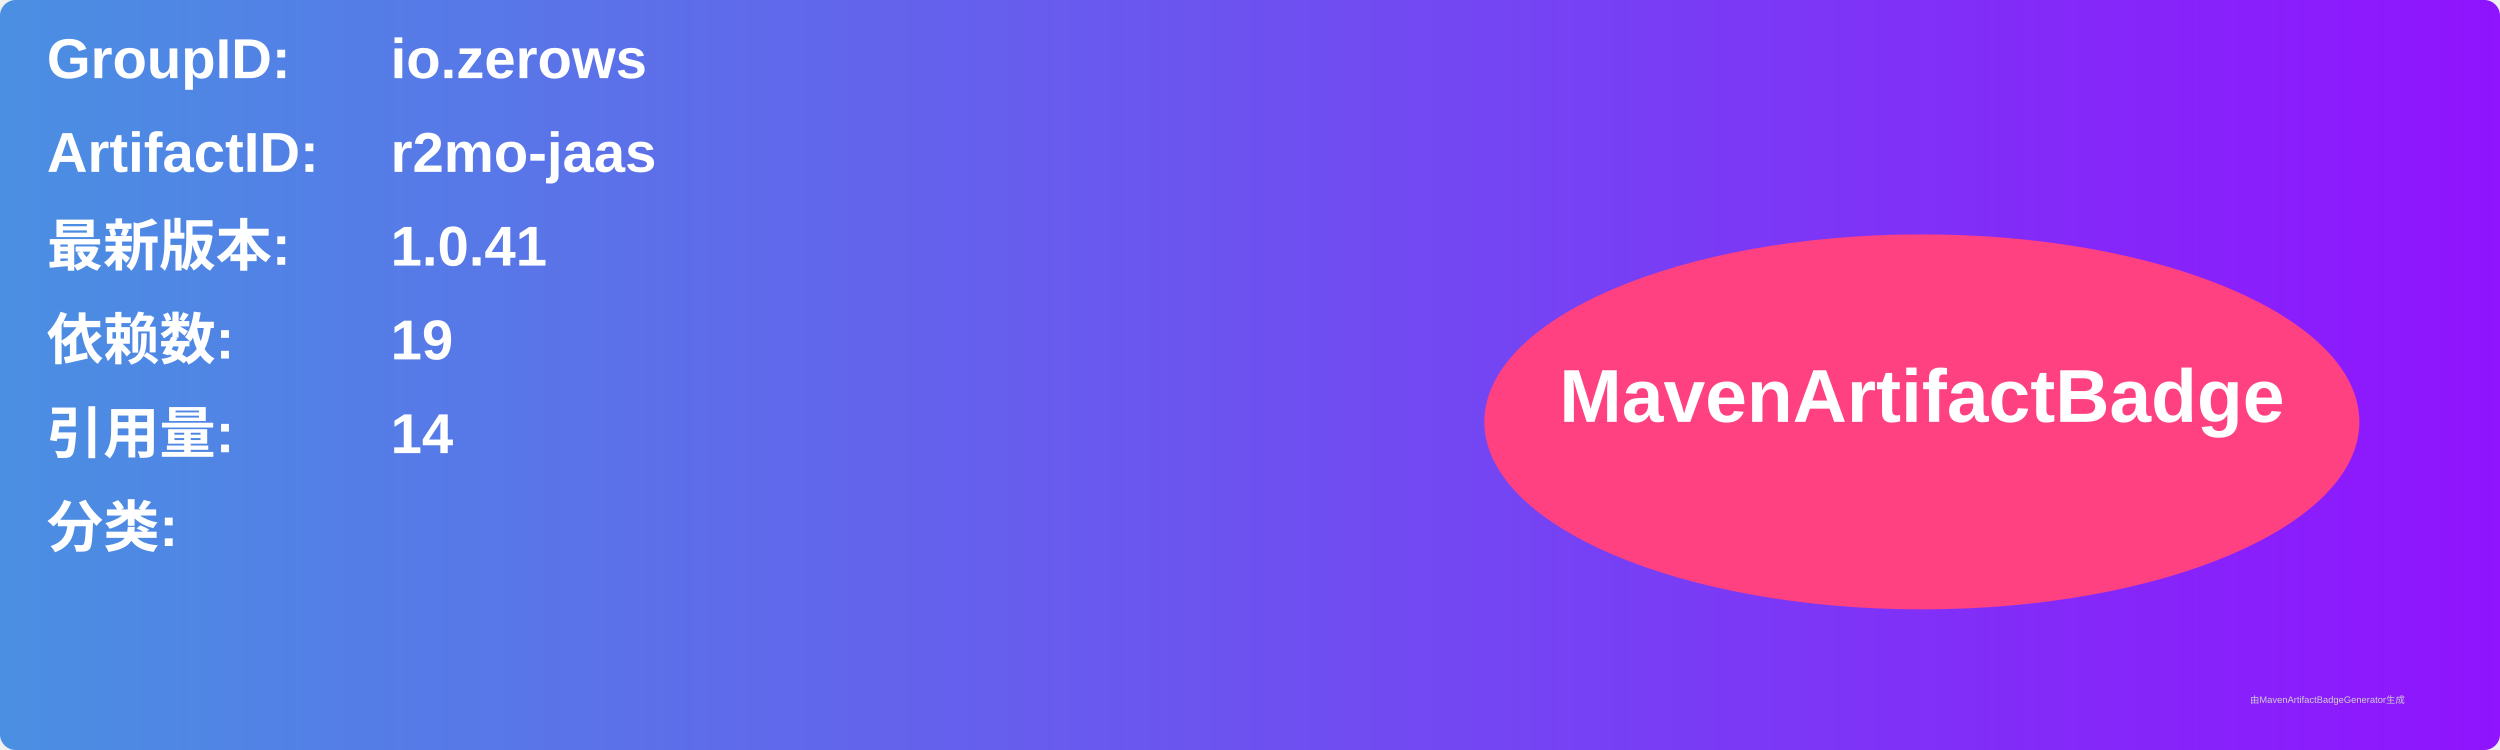
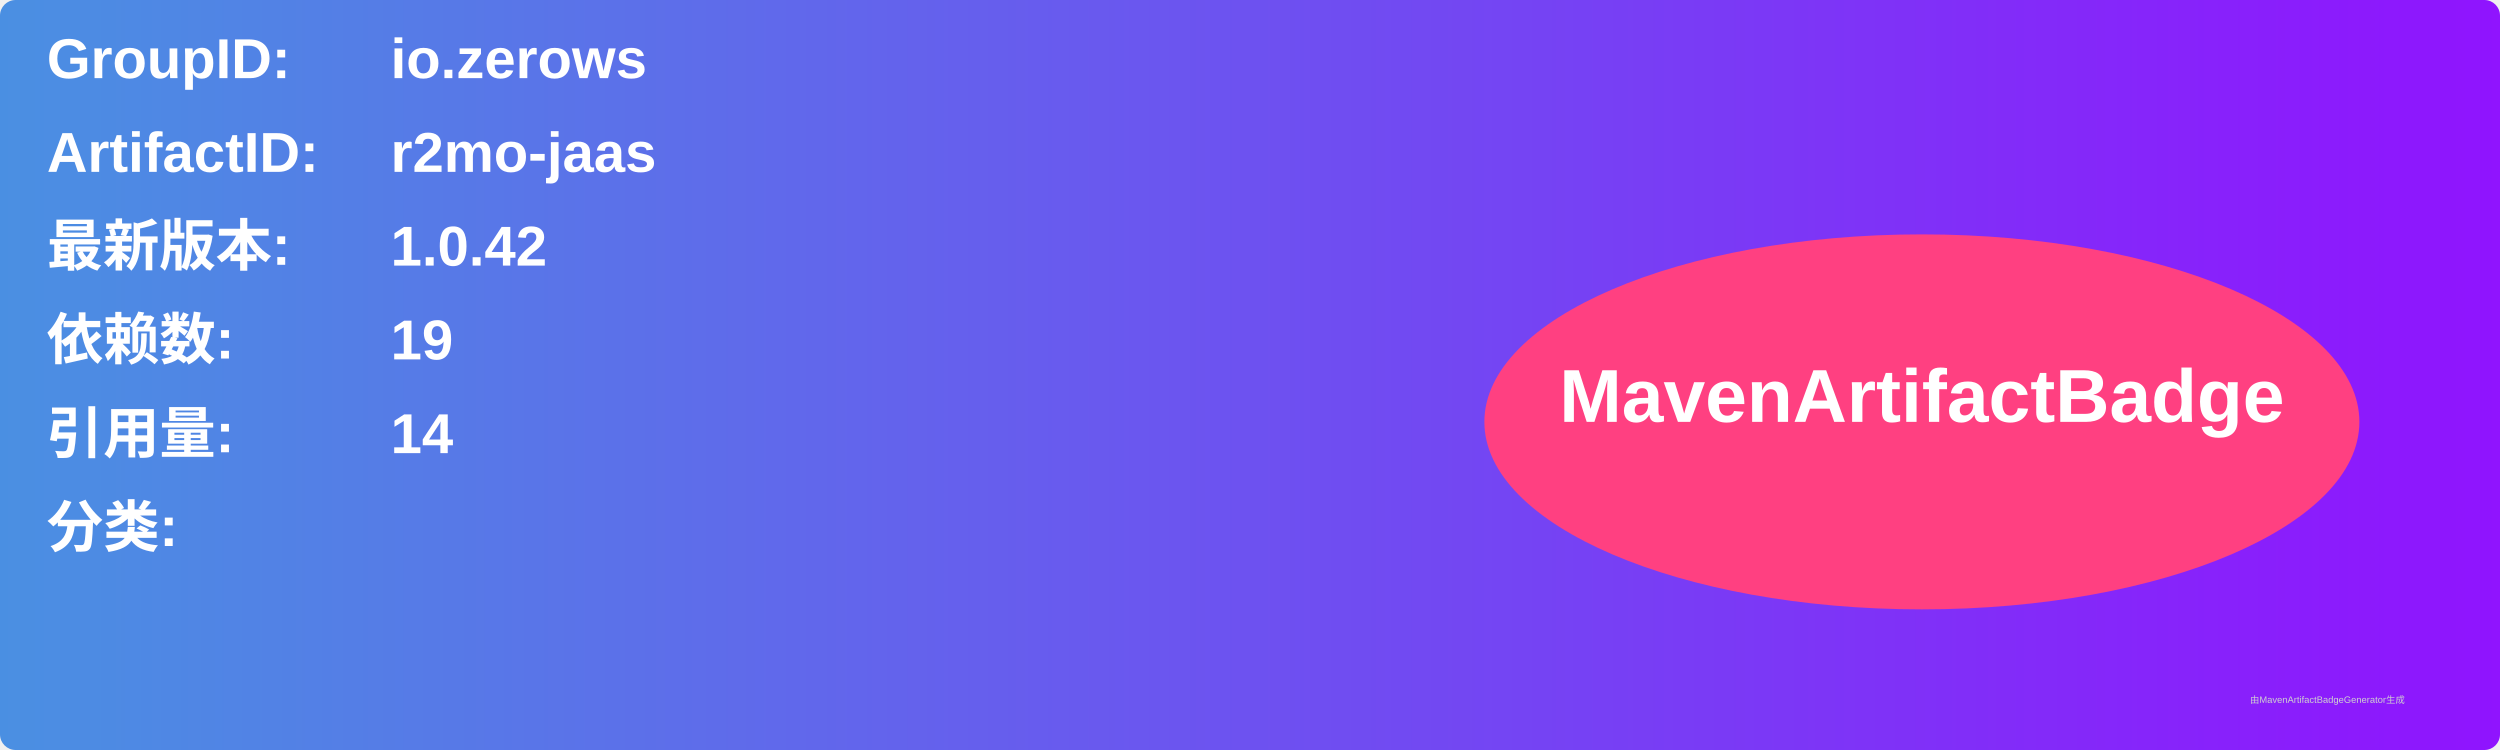
<svg xmlns="http://www.w3.org/2000/svg" width="800" height="240" viewBox="0 0 800 240">
  <linearGradient id="grad" x1="0%" y1="0%" x2="100%" y2="0%">
    <stop offset="0%" stop-color="#4a90e2" />
    <stop offset="100%" stop-color="#9013fe" />
  </linearGradient>
  <rect width="100%" height="100%" rx="5" ry="5" fill="url(#grad)" />
  <g transform="translate(15, 15)">
    <text x="0" y="10" font-family="Arial" font-size="18" fill="white" font-weight="bold" width="260">GroupID:</text>
    <text x="110" y="10" font-family="Arial" font-size="18" fill="white" font-weight="bold" width="460">io.zerows</text>
    <text x="0" y="40" font-family="Arial" font-size="18" fill="white" font-weight="bold" width="260">ArtifactID:</text>
    <text x="110" y="40" font-family="Arial" font-size="18" fill="white" font-weight="bold" width="460">r2mo-jaas</text>
    <text x="0" y="70" font-family="Arial" font-size="18" fill="white" font-weight="bold">最新版本:</text>
    <text x="110" y="70" font-family="Arial" font-size="18" fill="white" font-weight="bold">
-       <tspan font-weight="bold">1.0.41</tspan>
+       <tspan font-weight="bold">1.0.42</tspan>
    </text>
    <text x="0" y="100" font-family="Arial" font-size="18" fill="white" font-weight="bold">依赖数: </text>
    <text x="110" y="100" font-family="Arial" font-size="18" fill="white">
      <tspan font-weight="bold">19</tspan>
    </text>
    <text x="0" y="130" font-family="Arial" font-size="18" fill="white" font-weight="bold">引用量: </text>
    <text x="110" y="130" font-family="Arial" font-size="18" fill="white">
      <tspan font-weight="bold">14</tspan>
    </text>
    <text x="0" y="160" font-family="Arial" font-size="18" fill="white" font-weight="bold">分类:</text>
    <text x="10" y="190" font-family="Arial" font-size="10" fill="white">
      <tspan font-weight="bold" />
    </text>
    <ellipse cx="600" cy="120" rx="140" ry="60" fill="#ff4081" />
    <text x="600" y="120" text-anchor="middle" font-family="Arial" font-size="24" fill="white" font-weight="bold">MavenArtifactBadge</text>
  </g>
  <text x="720" y="225" font-family="Arial" font-size="3" fill="#d0d0d0">由MavenArtifactBadgeGenerator生成</text>
</svg>
